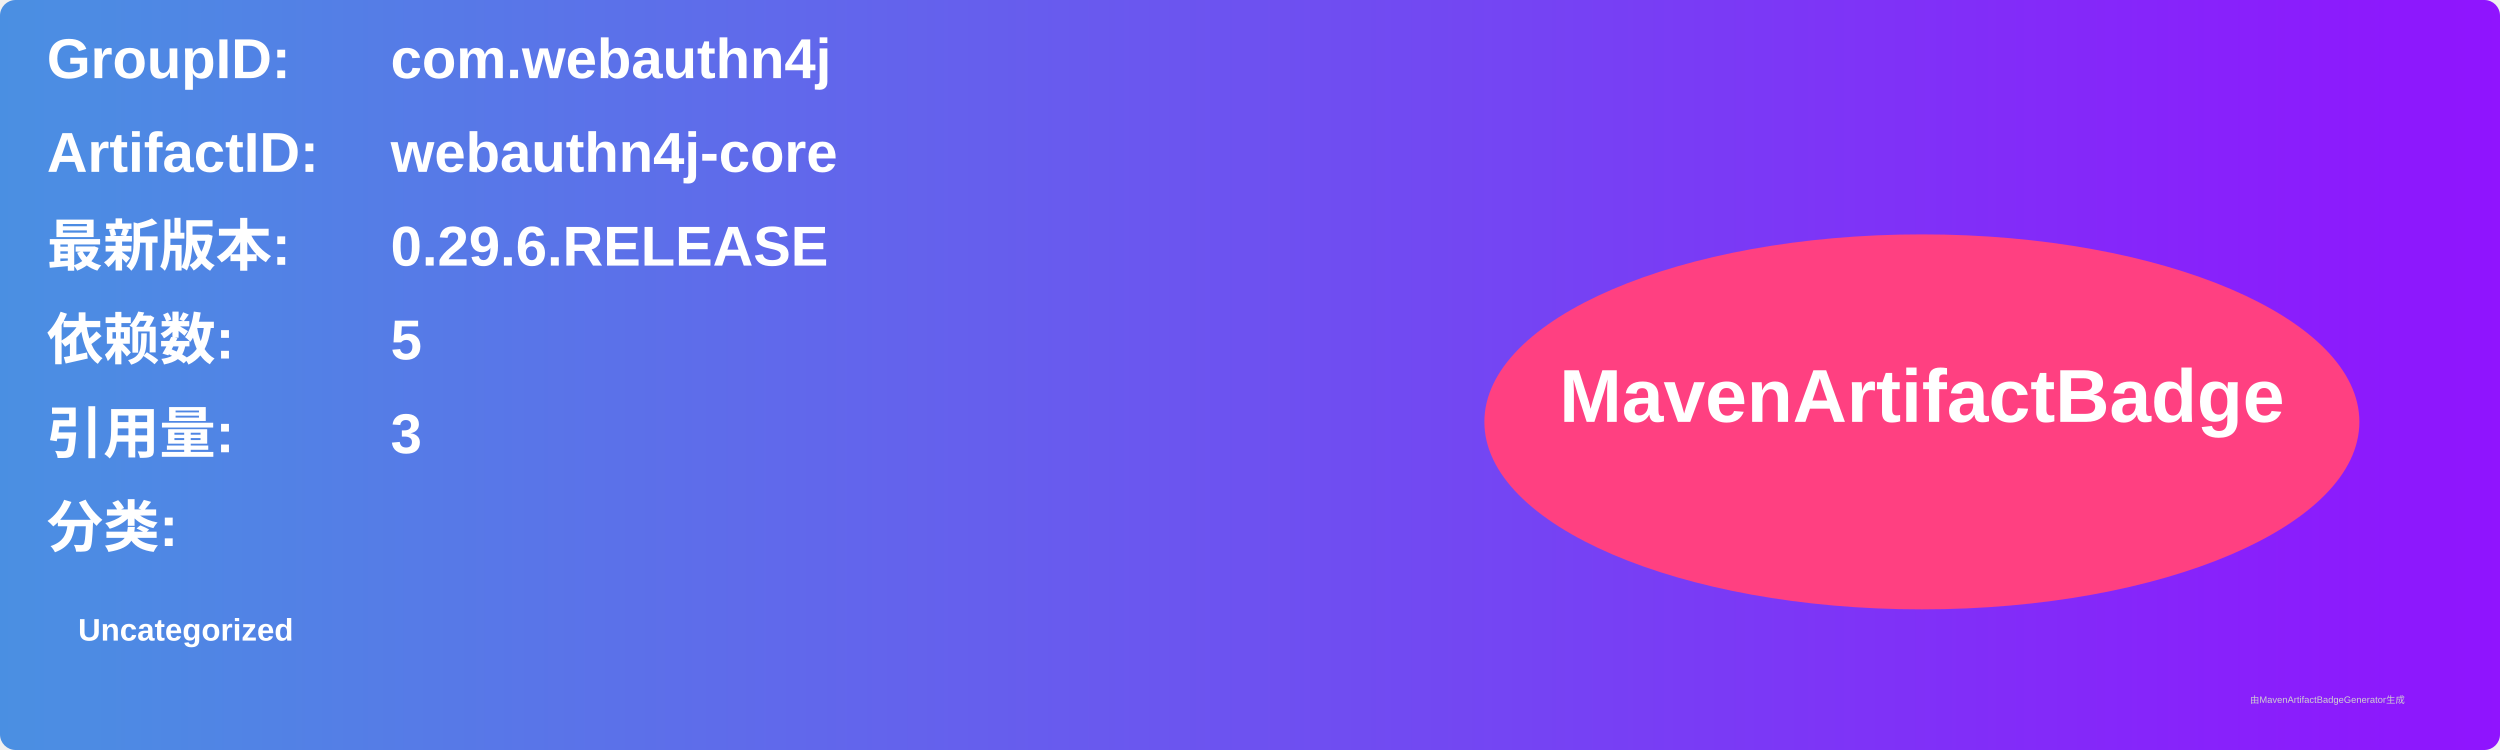
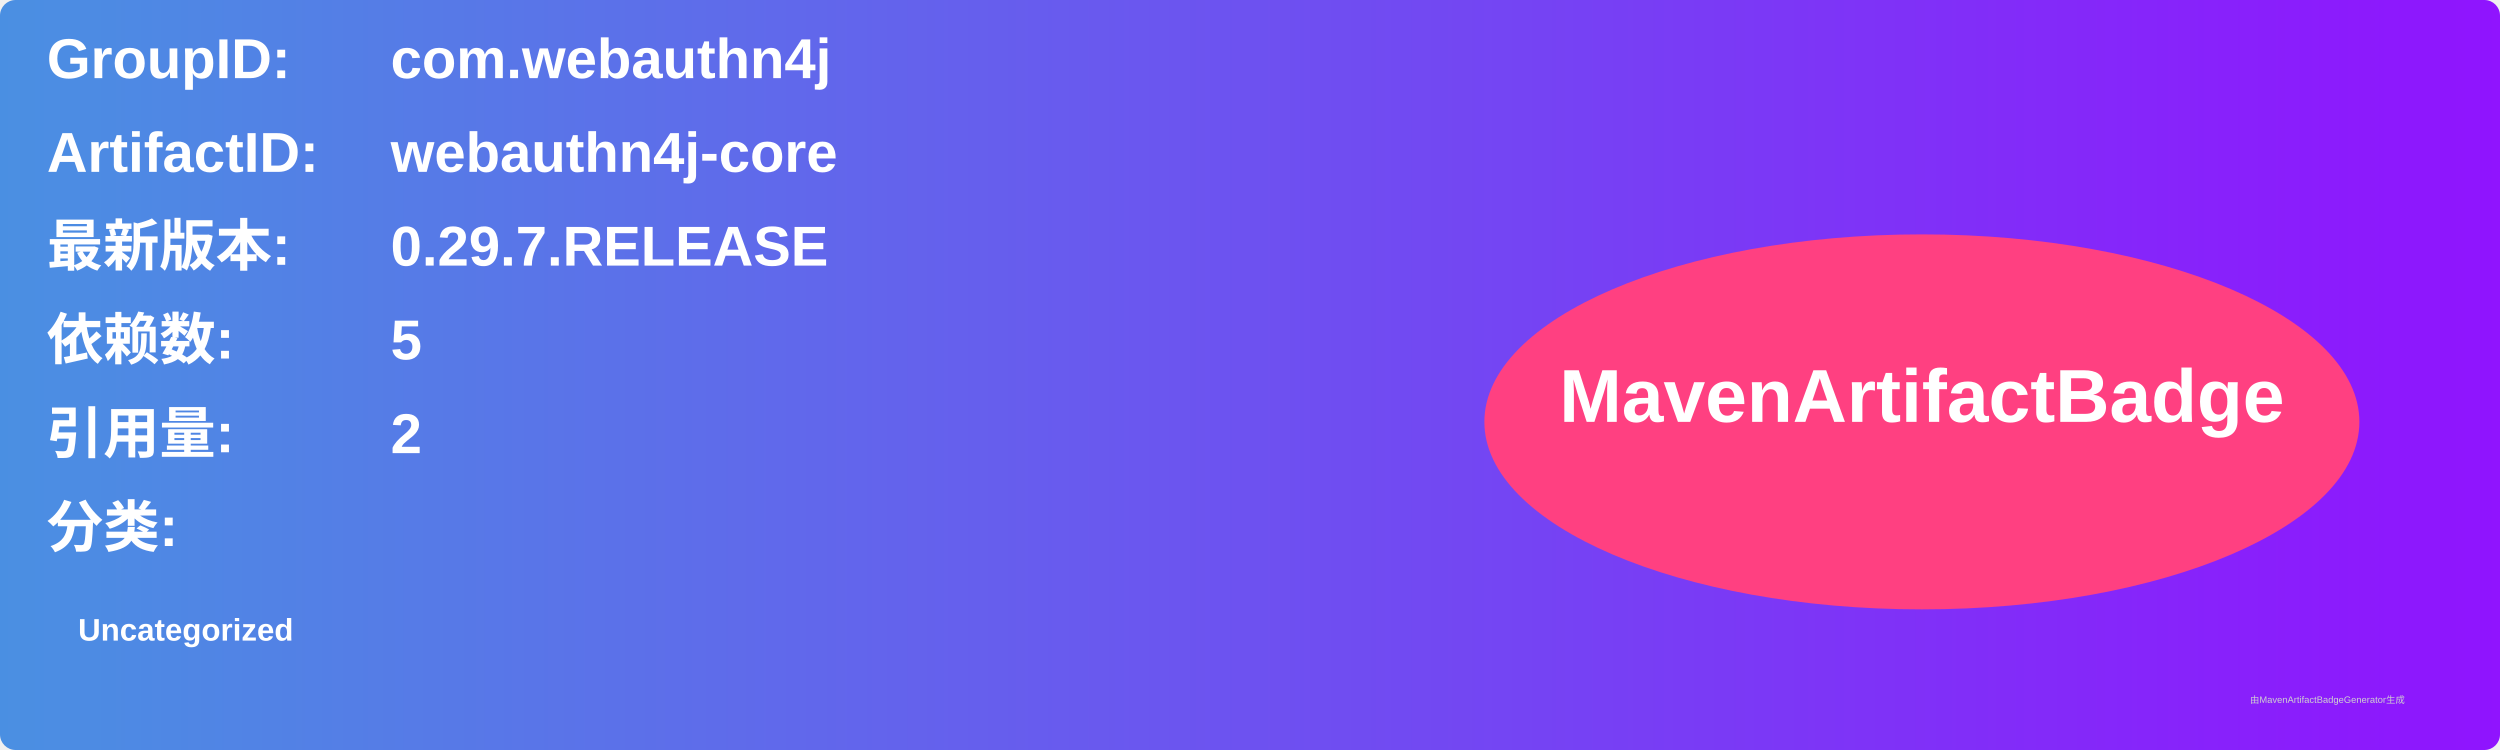
<svg xmlns="http://www.w3.org/2000/svg" width="800" height="240" viewBox="0 0 800 240">
  <linearGradient id="grad" x1="0%" y1="0%" x2="100%" y2="0%">
    <stop offset="0%" stop-color="#4a90e2" />
    <stop offset="100%" stop-color="#9013fe" />
  </linearGradient>
  <rect width="100%" height="100%" rx="5" ry="5" fill="url(#grad)" />
  <g transform="translate(15, 15)">
    <text x="0" y="10" font-family="Arial" font-size="18" fill="white" font-weight="bold" width="260">GroupID:</text>
    <text x="110" y="10" font-family="Arial" font-size="18" fill="white" font-weight="bold" width="460">com.webauthn4j</text>
    <text x="0" y="40" font-family="Arial" font-size="18" fill="white" font-weight="bold" width="260">ArtifactID:</text>
    <text x="110" y="40" font-family="Arial" font-size="18" fill="white" font-weight="bold" width="460">webauthn4j-core</text>
    <text x="0" y="70" font-family="Arial" font-size="18" fill="white" font-weight="bold">最新版本:</text>
    <text x="110" y="70" font-family="Arial" font-size="18" fill="white" font-weight="bold">
-       <tspan font-weight="bold">0.29.6.RELEASE</tspan>
+       <tspan font-weight="bold">0.29.7.RELEASE</tspan>
    </text>
    <text x="0" y="100" font-family="Arial" font-size="18" fill="white" font-weight="bold">依赖数: </text>
    <text x="110" y="100" font-family="Arial" font-size="18" fill="white">
      <tspan font-weight="bold">5</tspan>
    </text>
    <text x="0" y="130" font-family="Arial" font-size="18" fill="white" font-weight="bold">引用量: </text>
    <text x="110" y="130" font-family="Arial" font-size="18" fill="white">
-       <tspan font-weight="bold">3</tspan>
+       <tspan font-weight="bold">2</tspan>
    </text>
    <text x="0" y="160" font-family="Arial" font-size="18" fill="white" font-weight="bold">分类:</text>
    <text x="10" y="190" font-family="Arial" font-size="10" fill="white">
      <tspan font-weight="bold">Uncategorized</tspan>
    </text>
    <ellipse cx="600" cy="120" rx="140" ry="60" fill="#ff4081" />
    <text x="600" y="120" text-anchor="middle" font-family="Arial" font-size="24" fill="white" font-weight="bold">MavenArtifactBadge</text>
  </g>
  <text x="720" y="225" font-family="Arial" font-size="3" fill="#d0d0d0">由MavenArtifactBadgeGenerator生成</text>
</svg>
